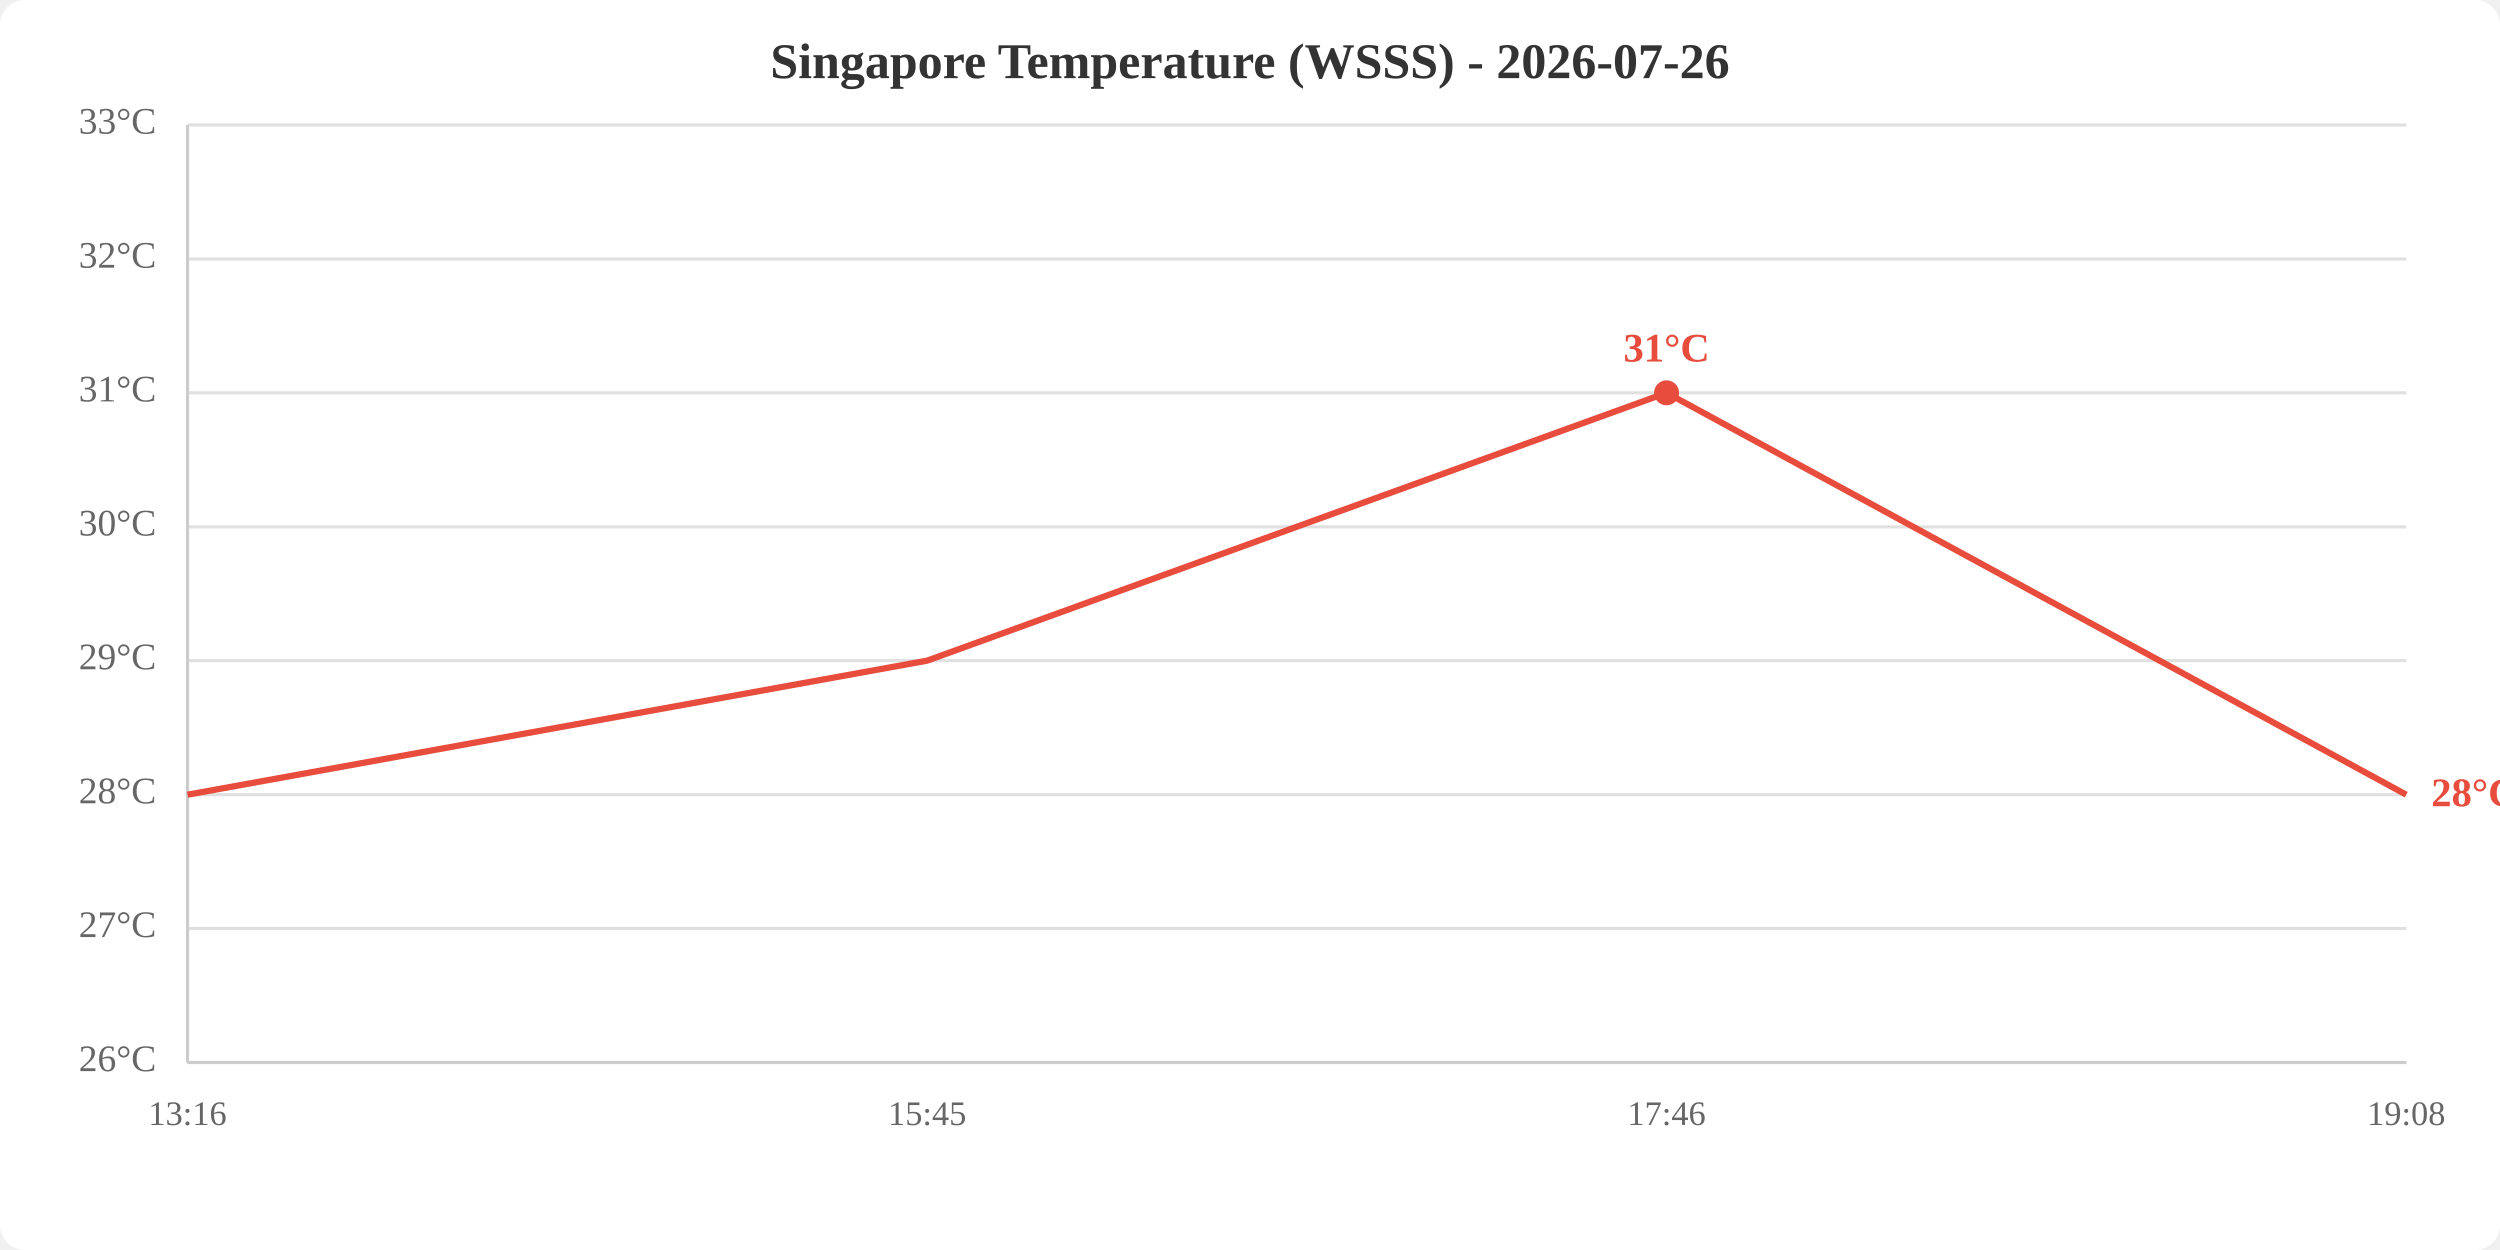
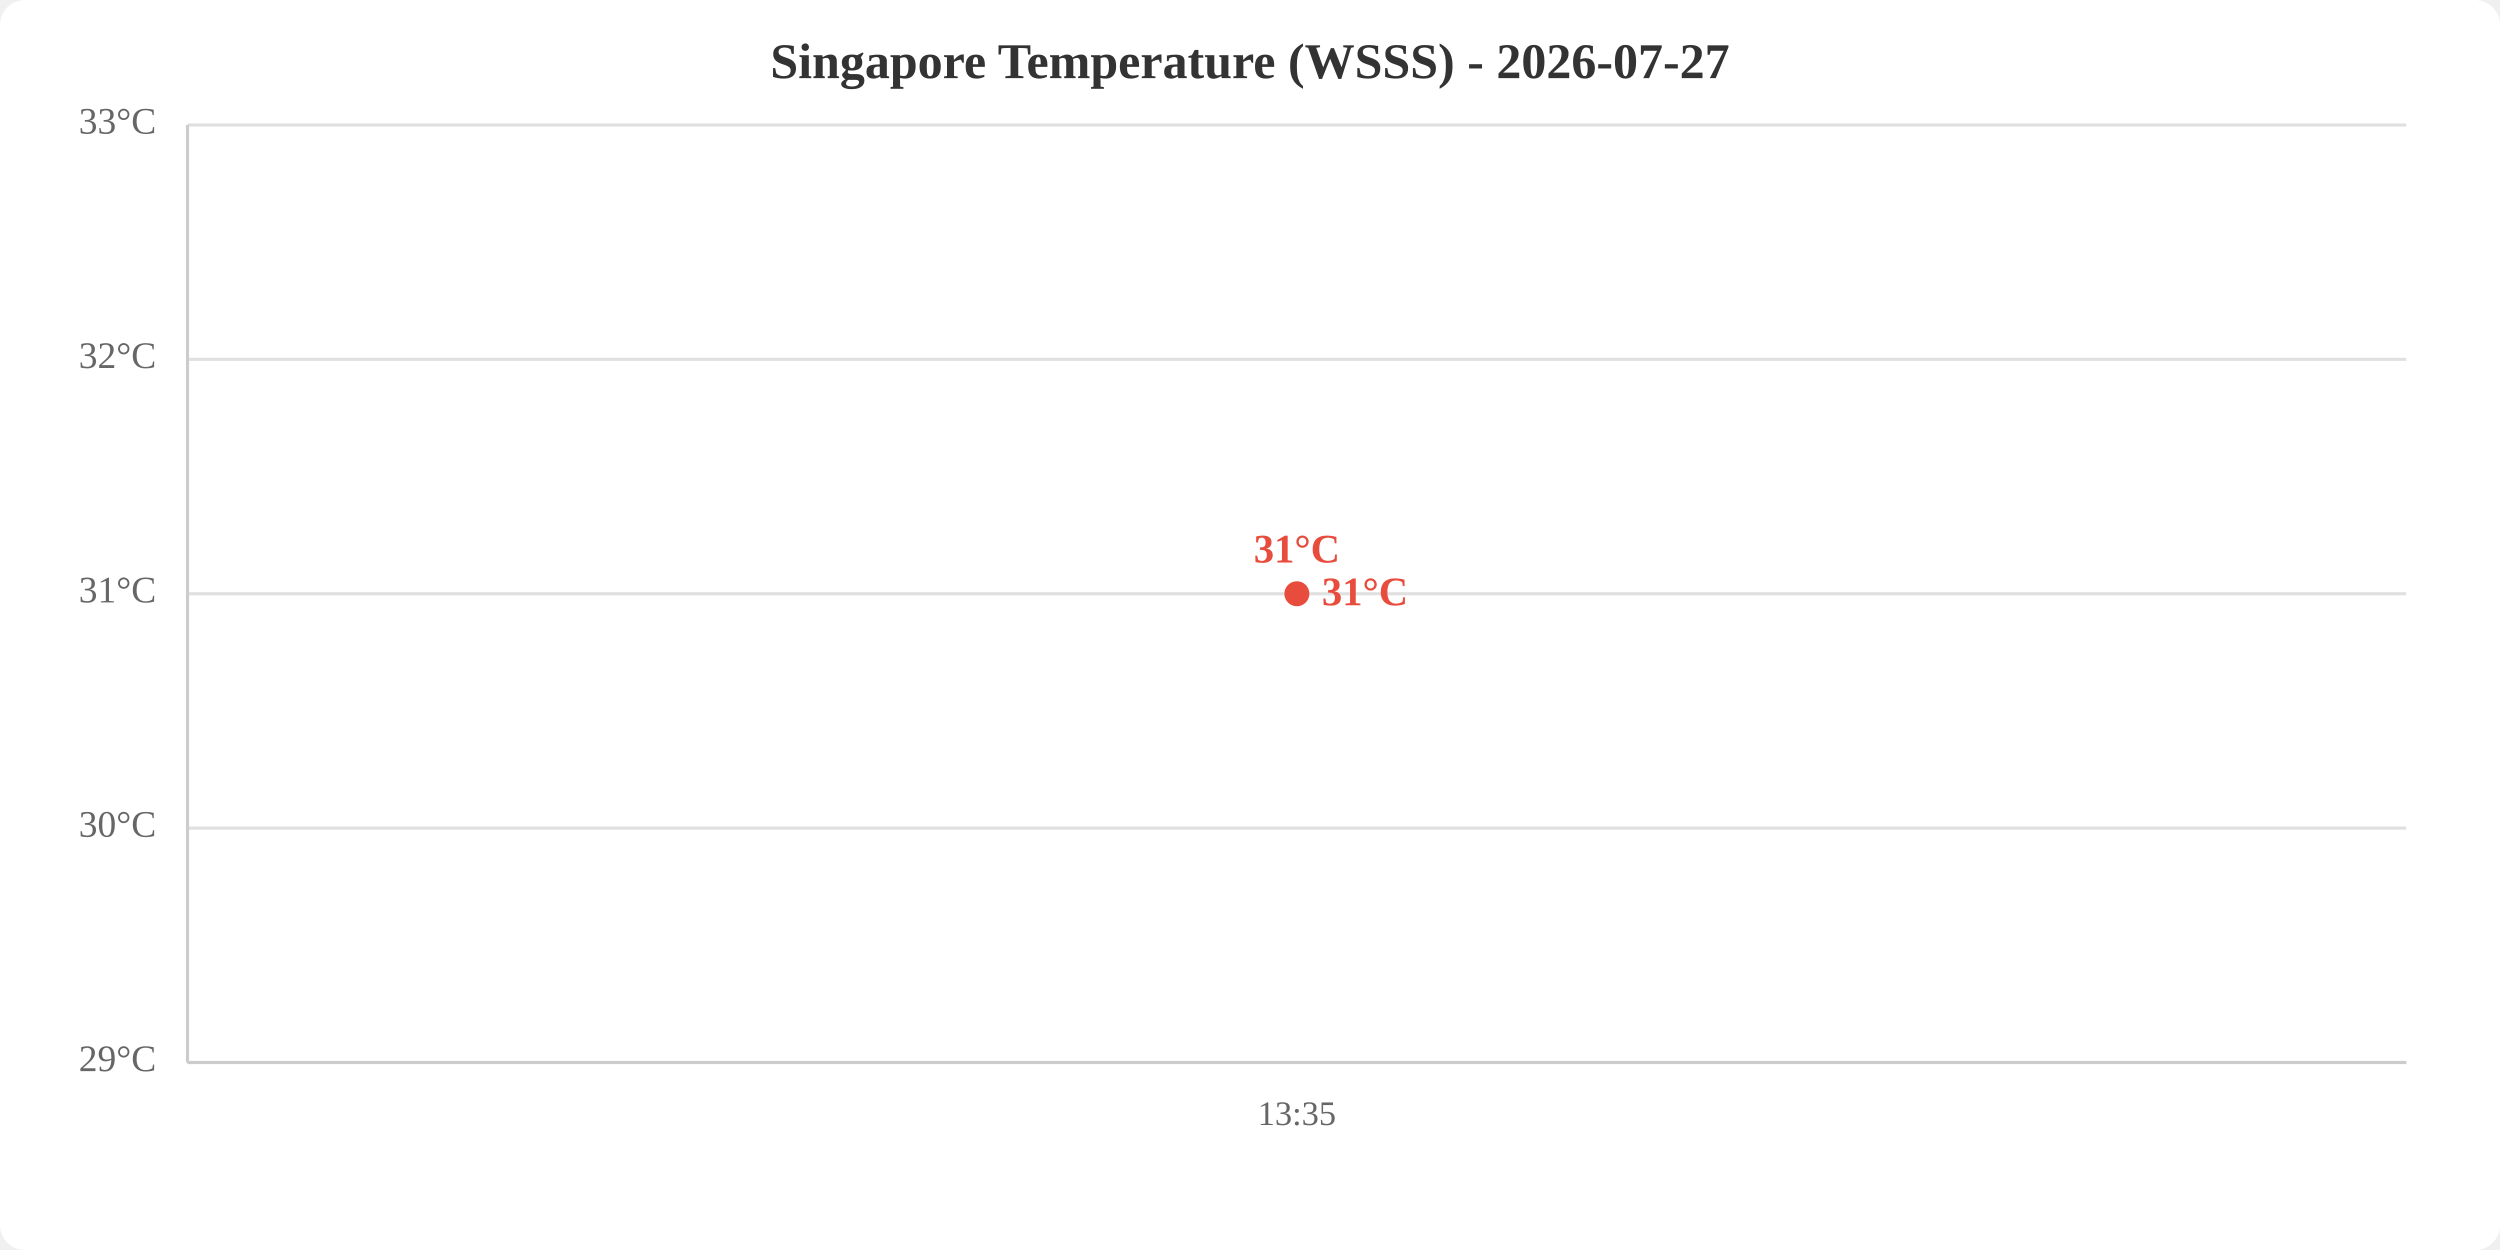
<svg xmlns="http://www.w3.org/2000/svg" viewBox="0 0 800 400" width="800" height="400">
  <rect width="800" height="400" fill="white" rx="8" />
-   <text x="400.0" y="25" text-anchor="middle" font-size="16" font-weight="bold" fill="#333">Singapore Temperature (WSSS) - 2026-07-26</text>
+   <text x="400.0" y="25" text-anchor="middle" font-size="16" font-weight="bold" fill="#333">Singapore Temperature (WSSS) - 2026-07-27</text>
  <line x1="60" y1="340.0" x2="770" y2="340.0" stroke="#e0e0e0" stroke-width="1" />
-   <line x1="60" y1="297.1" x2="770" y2="297.1" stroke="#e0e0e0" stroke-width="1" />
-   <line x1="60" y1="254.3" x2="770" y2="254.3" stroke="#e0e0e0" stroke-width="1" />
-   <line x1="60" y1="211.4" x2="770" y2="211.4" stroke="#e0e0e0" stroke-width="1" />
-   <line x1="60" y1="168.6" x2="770" y2="168.6" stroke="#e0e0e0" stroke-width="1" />
-   <line x1="60" y1="125.7" x2="770" y2="125.7" stroke="#e0e0e0" stroke-width="1" />
-   <line x1="60" y1="82.9" x2="770" y2="82.9" stroke="#e0e0e0" stroke-width="1" />
+   <line x1="60" y1="265.0" x2="770" y2="265.0" stroke="#e0e0e0" stroke-width="1" />
+   <line x1="60" y1="190.0" x2="770" y2="190.0" stroke="#e0e0e0" stroke-width="1" />
+   <line x1="60" y1="115.0" x2="770" y2="115.0" stroke="#e0e0e0" stroke-width="1" />
  <line x1="60" y1="40.0" x2="770" y2="40.0" stroke="#e0e0e0" stroke-width="1" />
-   <text x="50" y="340.0" text-anchor="end" dominant-baseline="middle" fill="#666" font-size="12">26°C</text>
-   <text x="50" y="297.1" text-anchor="end" dominant-baseline="middle" fill="#666" font-size="12">27°C</text>
-   <text x="50" y="254.3" text-anchor="end" dominant-baseline="middle" fill="#666" font-size="12">28°C</text>
-   <text x="50" y="211.4" text-anchor="end" dominant-baseline="middle" fill="#666" font-size="12">29°C</text>
-   <text x="50" y="168.6" text-anchor="end" dominant-baseline="middle" fill="#666" font-size="12">30°C</text>
-   <text x="50" y="125.7" text-anchor="end" dominant-baseline="middle" fill="#666" font-size="12">31°C</text>
-   <text x="50" y="82.9" text-anchor="end" dominant-baseline="middle" fill="#666" font-size="12">32°C</text>
+   <text x="50" y="340.0" text-anchor="end" dominant-baseline="middle" fill="#666" font-size="12">29°C</text>
+   <text x="50" y="265.0" text-anchor="end" dominant-baseline="middle" fill="#666" font-size="12">30°C</text>
+   <text x="50" y="190.0" text-anchor="end" dominant-baseline="middle" fill="#666" font-size="12">31°C</text>
+   <text x="50" y="115.0" text-anchor="end" dominant-baseline="middle" fill="#666" font-size="12">32°C</text>
  <text x="50" y="40.0" text-anchor="end" dominant-baseline="middle" fill="#666" font-size="12">33°C</text>
-   <text x="60.0" y="360" text-anchor="middle" fill="#666" font-size="11">13:16</text>
-   <text x="296.7" y="360" text-anchor="middle" fill="#666" font-size="11">15:45</text>
-   <text x="533.3" y="360" text-anchor="middle" fill="#666" font-size="11">17:46</text>
-   <text x="770.0" y="360" text-anchor="middle" fill="#666" font-size="11">19:08</text>
+   <text x="415.0" y="360" text-anchor="middle" fill="#666" font-size="11">13:35</text>
  <line x1="60" y1="40" x2="60" y2="340" stroke="#ccc" stroke-width="1" />
  <line x1="60" y1="340" x2="770" y2="340" stroke="#ccc" stroke-width="1" />
-   <polyline points="60.0,254.3 296.7,211.4 533.3,125.7 770.0,254.3" fill="none" stroke="#e74c3c" stroke-width="2" />
-   <circle cx="533.3" cy="125.7" r="4" fill="#e74c3c" />
-   <text x="533.3" y="115.7" text-anchor="middle" fill="#e74c3c" font-size="13" font-weight="bold">31°C</text>
-   <text x="778.0" y="254.3" fill="#e74c3c" font-size="13" font-weight="bold" dominant-baseline="middle">28°C</text>
+   <polyline points="415.0,190.0" fill="none" stroke="#e74c3c" stroke-width="2" />
+   <circle cx="415.0" cy="190.0" r="4" fill="#e74c3c" />
+   <text x="415.0" y="180.0" text-anchor="middle" fill="#e74c3c" font-size="13" font-weight="bold">31°C</text>
+   <text x="423.0" y="190.0" fill="#e74c3c" font-size="13" font-weight="bold" dominant-baseline="middle">31°C</text>
</svg>
